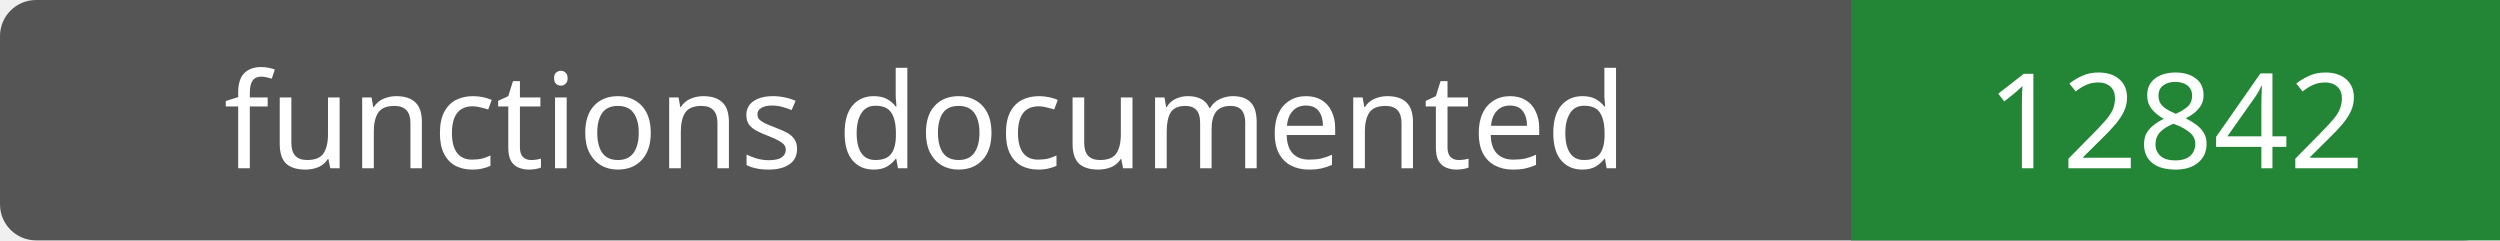
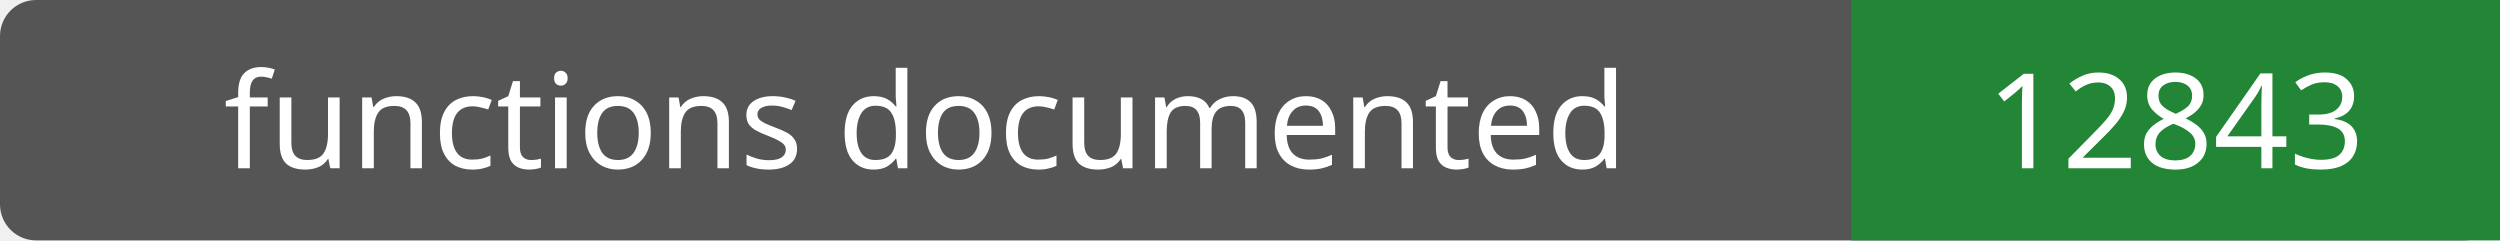
- <svg xmlns="http://www.w3.org/2000/svg" width="208" height="20" role="img" aria-label="functions documented: 12842">
+ <svg xmlns="http://www.w3.org/2000/svg" width="208" height="20" role="img" aria-label="functions documented: 12843">
  <rect width="208" height="20" rx="3" fill="#555" />
  <path fill="#238636" d="M154 0h54v20H154z" />
  <g fill="#fff" text-anchor="middle" font-family="Verdana,sans-serif" font-size="11">
    <text x="77.0" y="14">functions documented</text>
-     <text x="181.0" y="14">12842</text>
+     <text x="181.0" y="14">12843</text>
  </g>
</svg>
